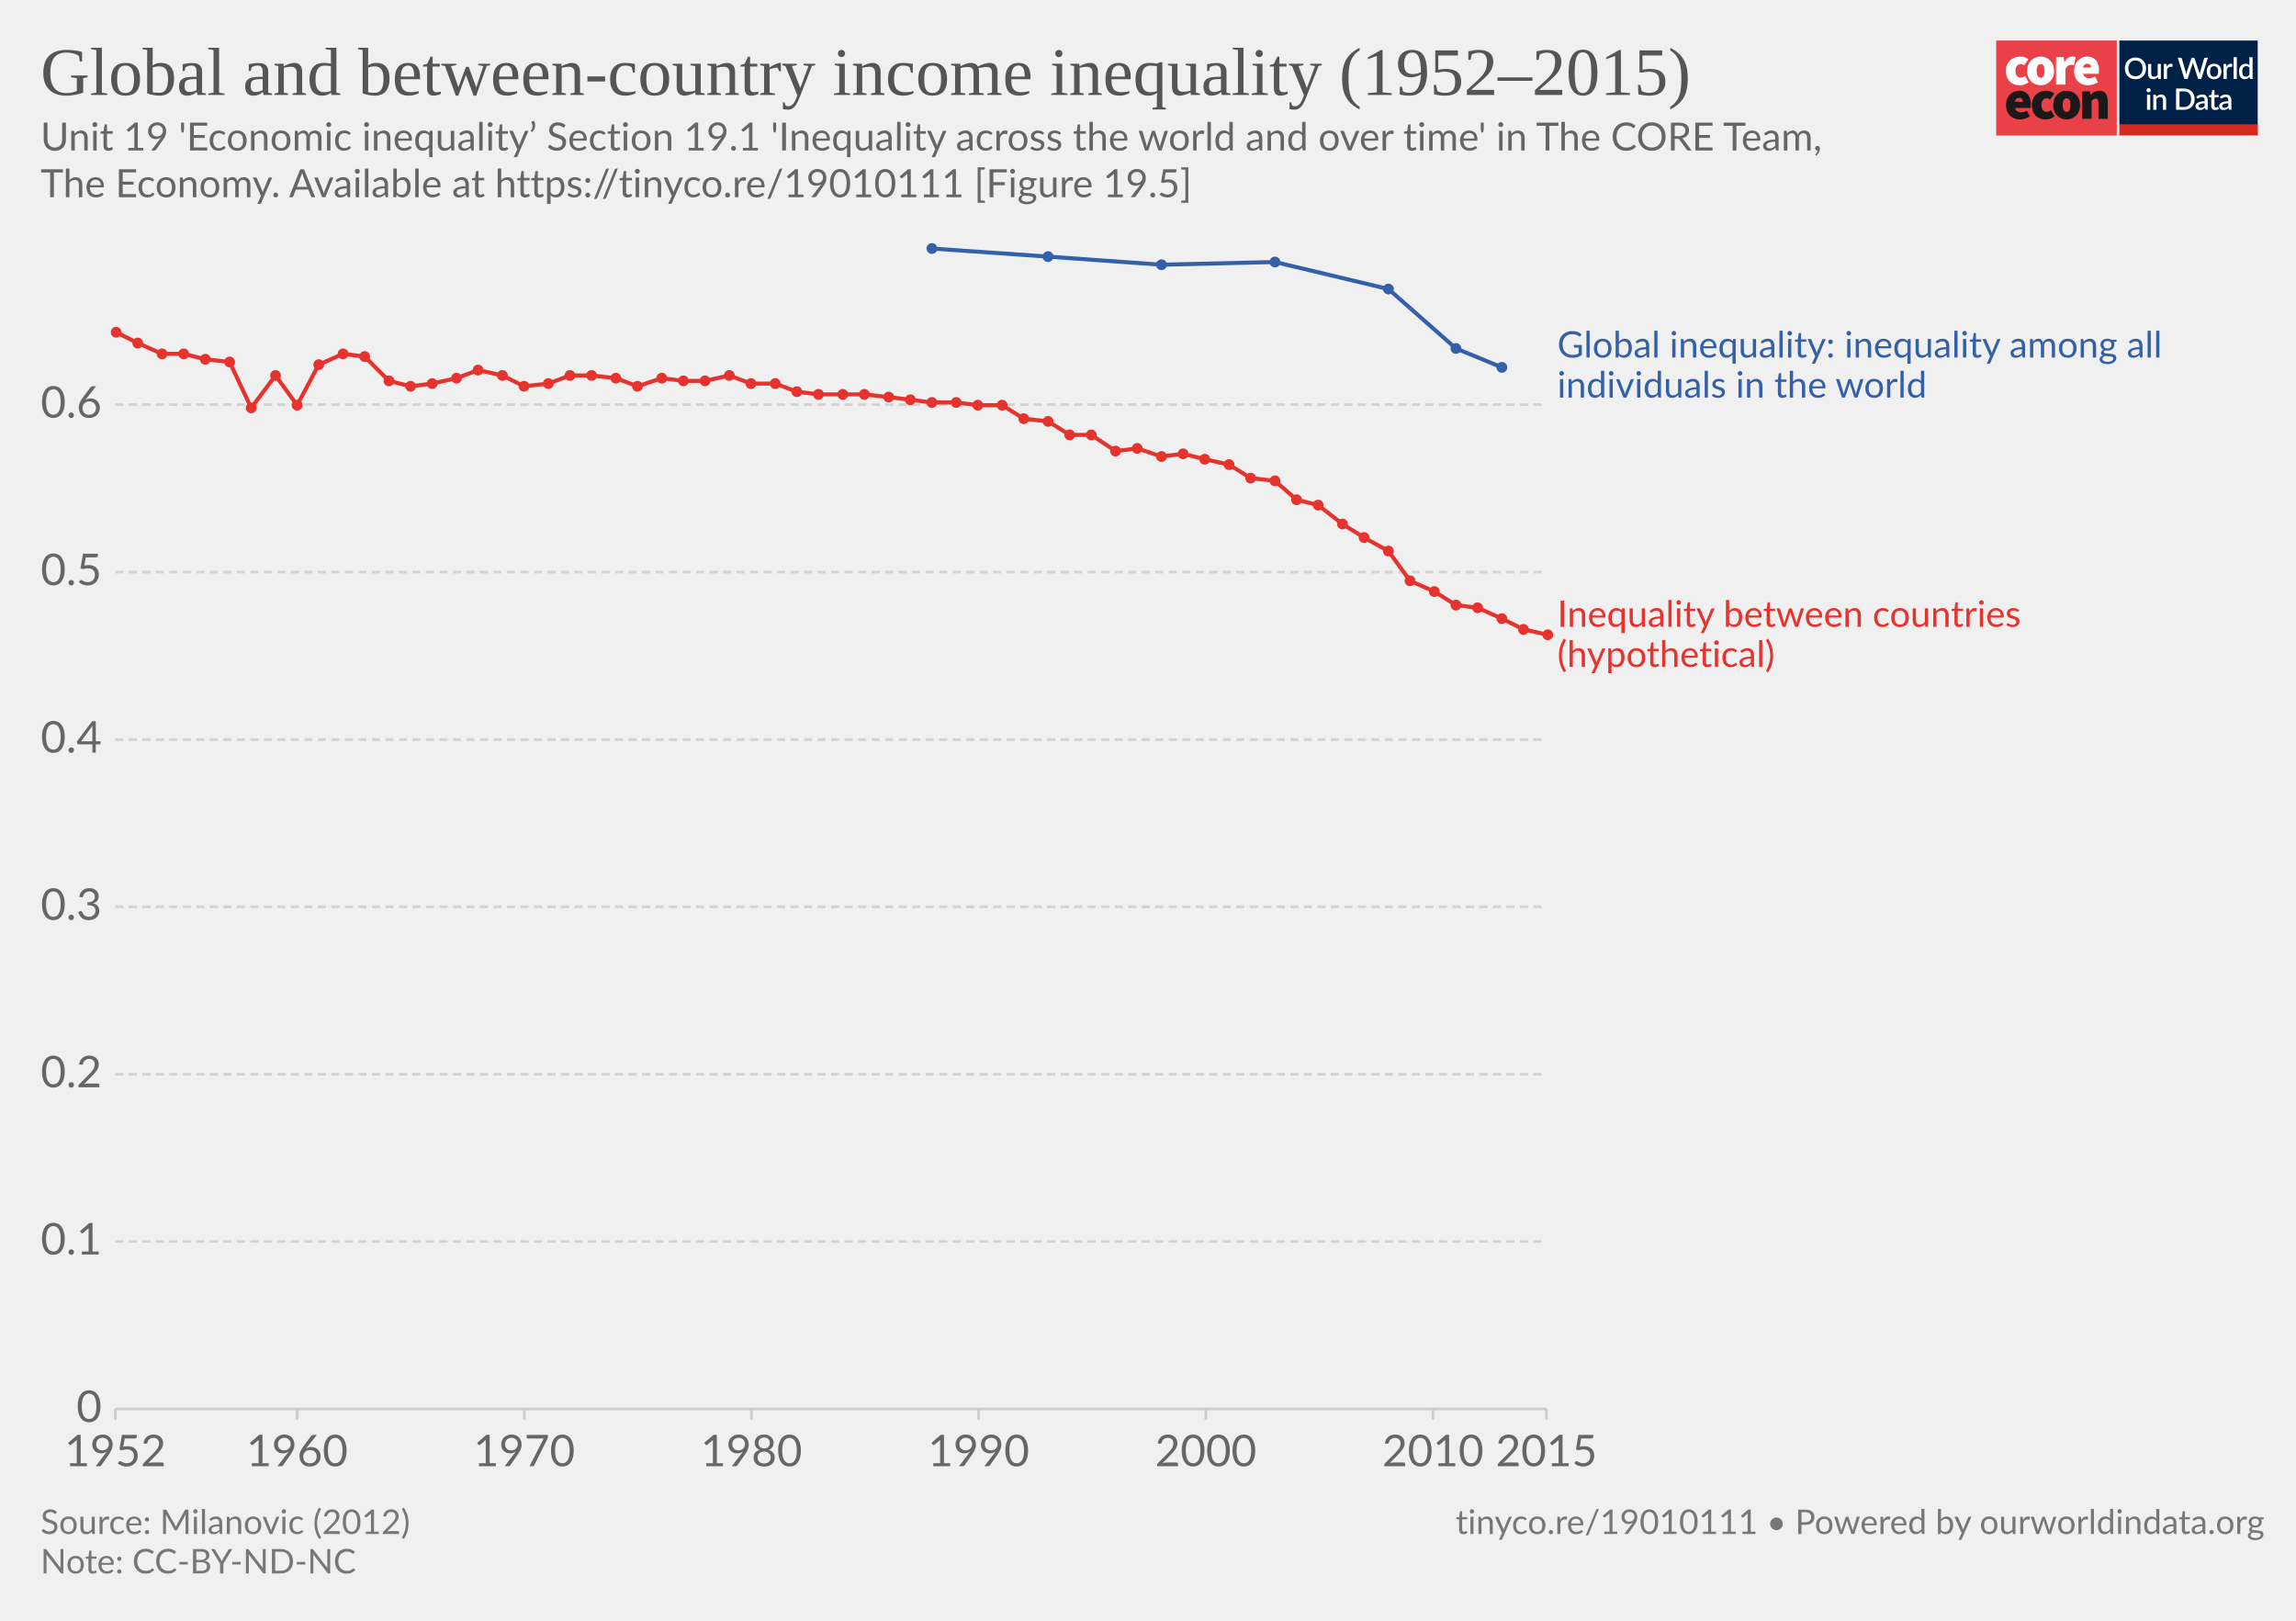
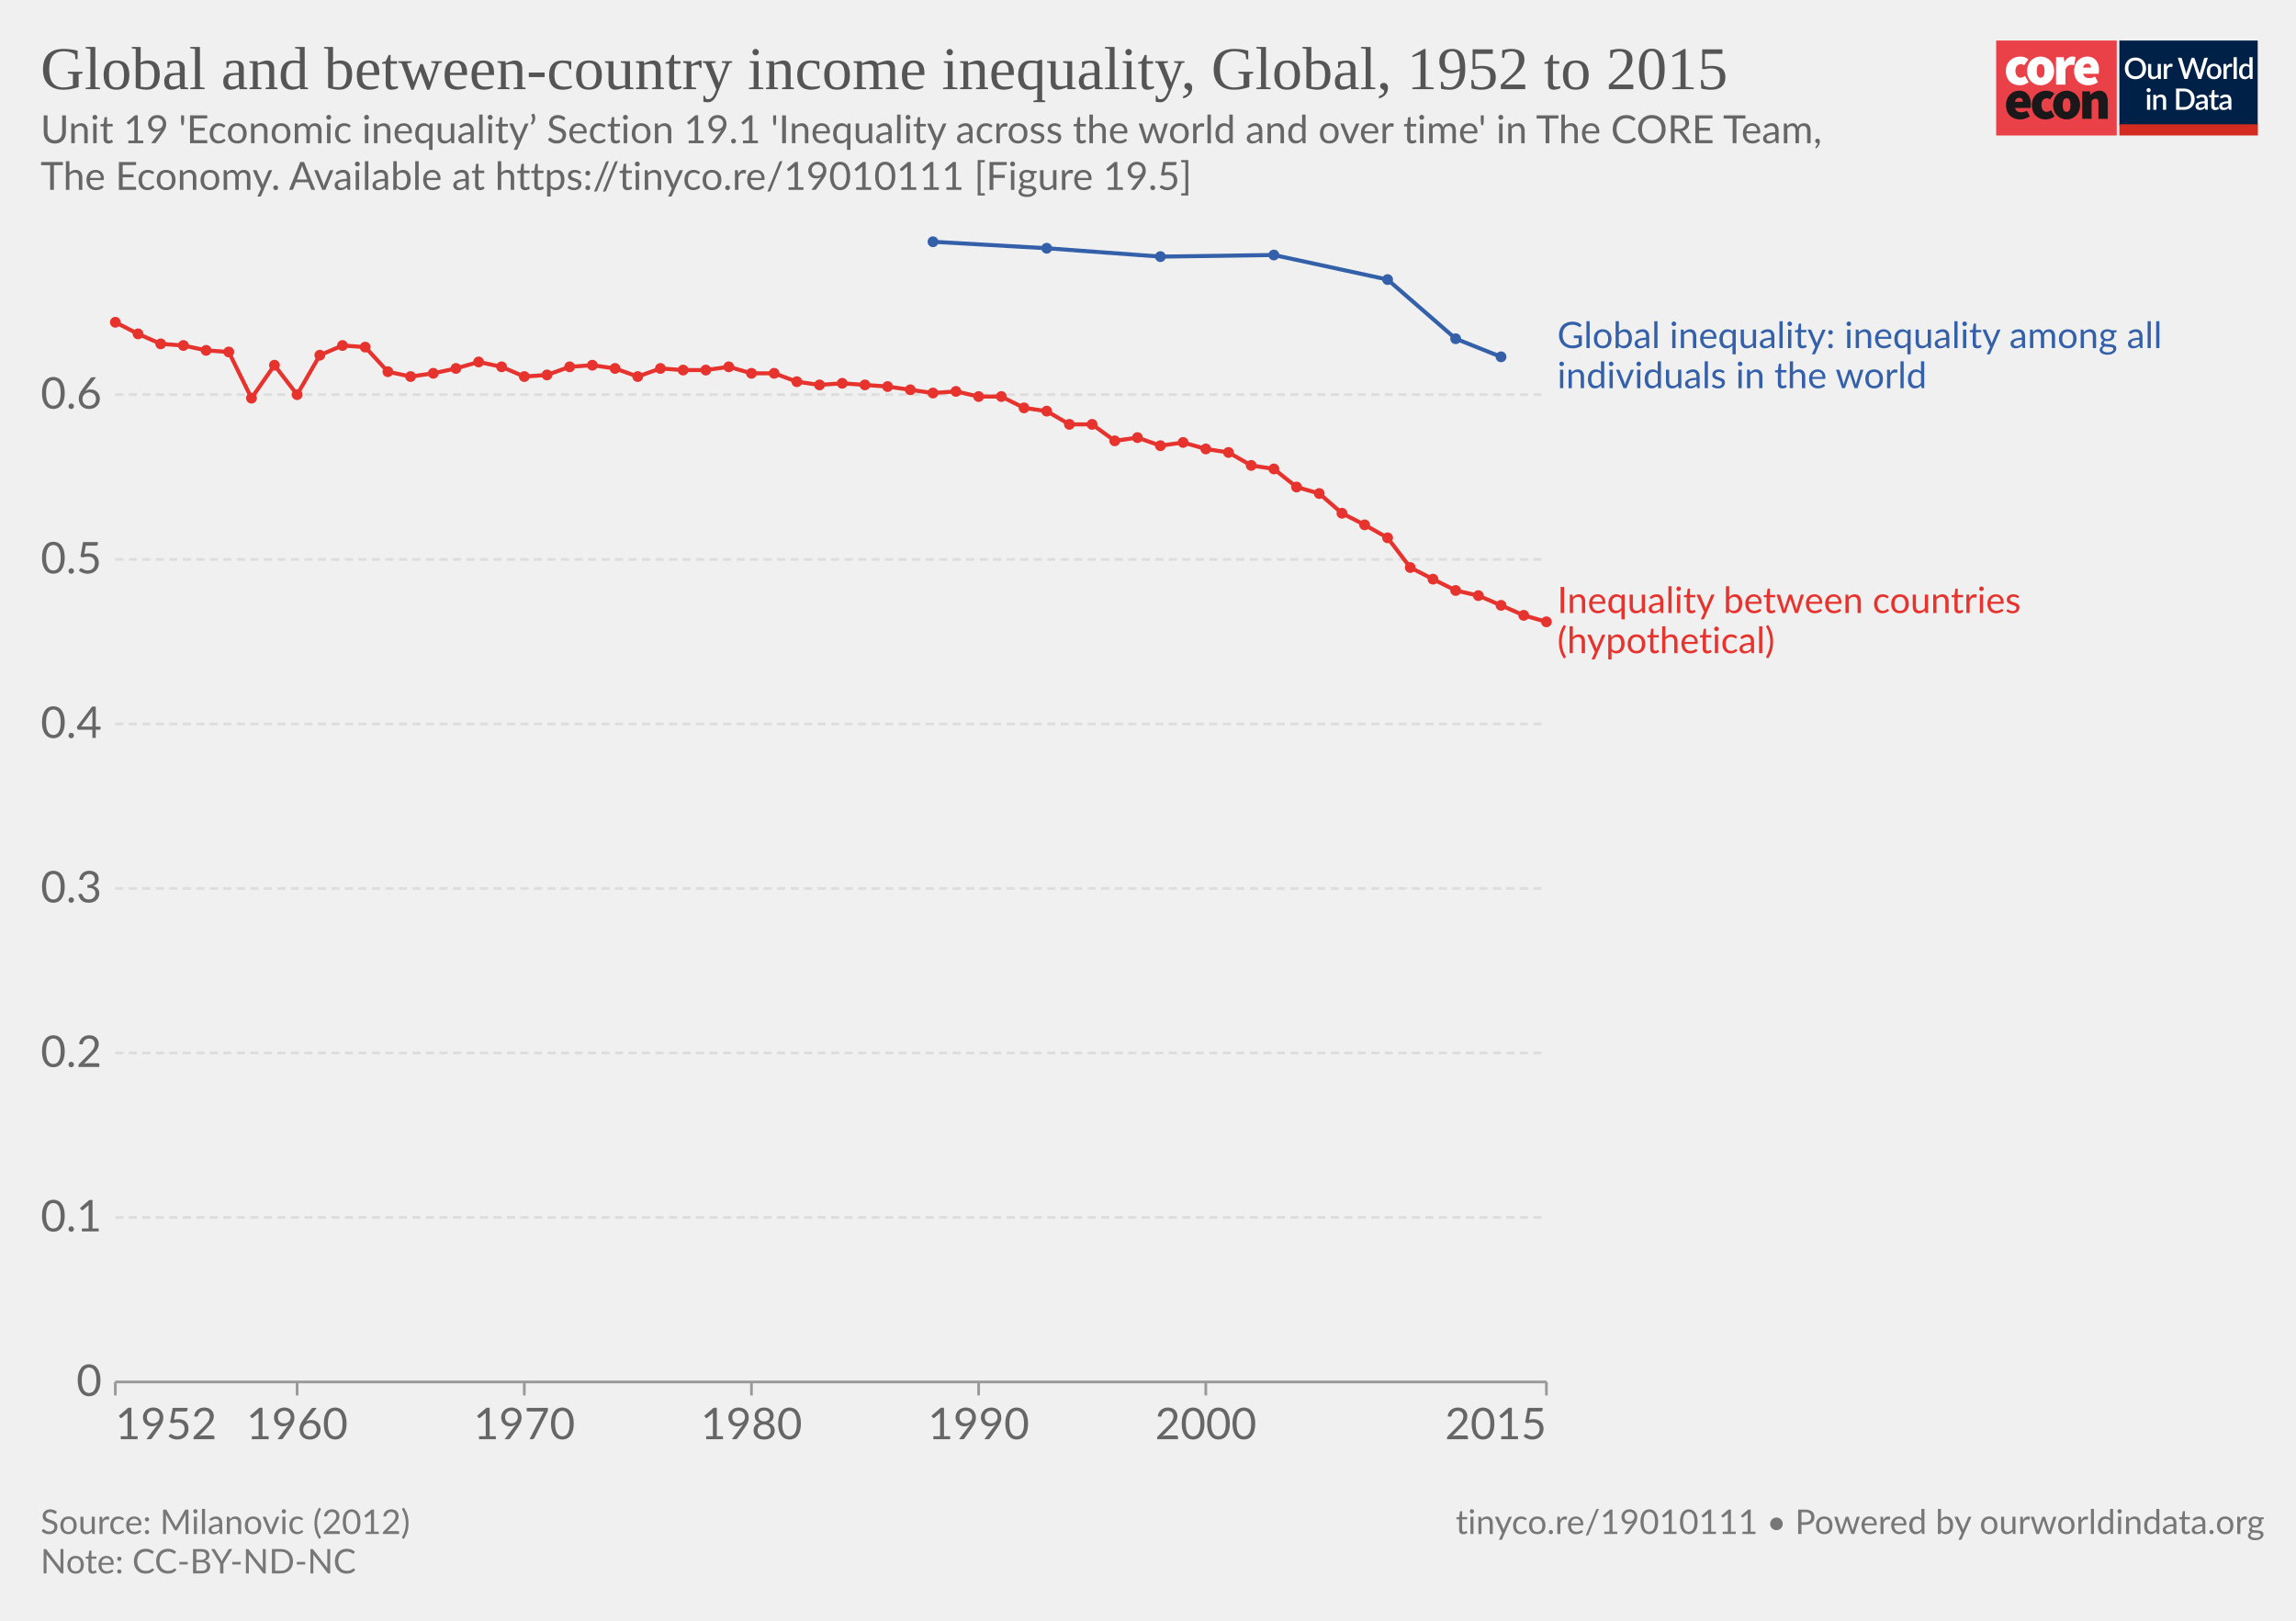
<svg xmlns="http://www.w3.org/2000/svg" version="1.1" style="background-color:#fff;-webkit-font-smoothing:antialiased" width="850" height="600" viewBox="0 0 850 600" font-family="Lato,'Helvetica Neue',Helvetica,Arial,sans-serif" font-size="18" text-rendering="optimizeLegibility">
  <g class="HeaderView">
    <g transform="matrix(.95 0 0 .95 739 15)">
-       <svg width="102" height="37" viewBox="0 0 102 37" fill="none">
+       <svg className="coreLogo" width="102" height="37" viewBox="0 0 102 37" fill="none">
        <path d="M47 0H0v37h47V0z" fill="#EA4148" />
        <path d="M3.78 11.85c0-3.55 2.67-5.6 5.68-5.6a4.63 4.63 0 013.09 1.1l-1.7 2.36c-.31-.32-.74-.5-1.18-.52-1.36 0-2.16 1.03-2.16 2.66 0 1.62.89 2.65 2.03 2.65a2.93 2.93 0 001.7-.69l1.4 2.4a5.29 5.29 0 01-3.52 1.24c-3 0-5.34-2.05-5.34-5.6z" fill="#fff" />
        <path d="M18.85 11.85c0-1.63-.42-2.66-1.52-2.66s-1.52 1.03-1.52 2.66c0 1.62.42 2.65 1.52 2.65s1.52-1.03 1.52-2.65zm-6.77 0c0-3.55 2.54-5.6 5.25-5.6 2.7 0 5.25 2.05 5.25 5.6s-2.54 5.6-5.25 5.6-5.25-2.05-5.25-5.6M23.34 6.5h2.97l.25 1.84h.09c.78-1.46 1.97-2.1 3-2.1.45-.02.9.05 1.32.22l-.6 3.16c-.38-.1-.78-.16-1.18-.17-.76 0-1.7.47-2.2 1.8v5.94h-3.65V6.5zm13.64 4.06c0-.81-.34-1.54-1.44-1.54-.8 0-1.49.47-1.7 1.54h3.14zm-6.6 1.29c0-3.47 2.49-5.6 5.07-5.6 3.13 0 4.62 2.3 4.62 5.17 0 .52-.05 1.03-.15 1.54h-6.04c.34 1.28 1.27 1.71 2.46 1.71a4.3 4.3 0 002.16-.64l1.18 2.18a7.08 7.08 0 01-3.85 1.24c-3.09 0-5.46-2.05-5.46-5.6" fill="#fff" />
        <path d="M10.43 23.87c0-.81-.34-1.54-1.44-1.54-.8 0-1.48.47-1.69 1.54h3.13zm-6.6 1.28c0-3.46 2.5-5.6 5.08-5.6 3.13 0 4.61 2.3 4.61 5.18 0 .51-.05 1.03-.15 1.54H7.34c.34 1.28 1.27 1.7 2.46 1.7.76-.01 1.5-.23 2.16-.63l1.18 2.18a7.08 7.08 0 01-3.85 1.24c-3.1 0-5.46-2.06-5.46-5.6m10.07-.01c0-3.55 2.67-5.6 5.68-5.6a4.63 4.63 0 013.09 1.11l-1.7 2.35c-.32-.31-.74-.5-1.18-.51-1.36 0-2.16 1.03-2.16 2.65 0 1.63.89 2.66 2.03 2.66a2.93 2.93 0 001.7-.69l1.39 2.4a5.29 5.29 0 01-3.51 1.24c-3 0-5.34-2.06-5.34-5.6" fill="#1A1818" />
        <path d="M28.97 25.15c0-1.62-.42-2.65-1.52-2.65s-1.52 1.03-1.52 2.65c0 1.63.42 2.66 1.52 2.66s1.52-1.03 1.52-2.66zm-6.77 0c0-3.55 2.54-5.6 5.25-5.6 2.7 0 5.25 2.05 5.25 5.6s-2.54 5.6-5.25 5.6-5.25-2.04-5.25-5.6m11.34-5.35h2.97l.25 1.29h.09a4.76 4.76 0 013.34-1.54c2.33 0 3.3 1.71 3.3 4.36v6.6h-3.64v-6.13c0-1.37-.34-1.7-1.06-1.7-.67 0-1.05.3-1.6.8v7.02h-3.65V19.8z" fill="#1A1818" />
        <path fill="#fff" d="M48 0h54v37H48z" />
        <path d="M48 0h53.93v33H48V0z" fill="#002147" />
        <path d="M58.42 10.86c0 .61-.1 1.18-.3 1.7a3.83 3.83 0 01-2.15 2.21c-.5.21-1.07.32-1.7.32-.6 0-1.17-.1-1.68-.32a3.9 3.9 0 01-2.15-2.21c-.2-.52-.3-1.09-.3-1.7 0-.61.1-1.18.3-1.7a3.93 3.93 0 012.15-2.22 4.38 4.38 0 011.69-.31c.62 0 1.18.1 1.69.31a3.79 3.79 0 012.15 2.22c.2.52.3 1.09.3 1.7zm-1.38 0c0-.48-.06-.9-.2-1.28A2.38 2.38 0 0055.43 8a2.97 2.97 0 00-1.14-.21c-.42 0-.8.07-1.15.21-.34.14-.63.35-.87.61a2.8 2.8 0 00-.56.97c-.13.38-.2.8-.2 1.28s.07.9.2 1.29a2.46 2.46 0 001.43 1.57c.35.14.73.2 1.15.2.42 0 .8-.06 1.15-.2a2.4 2.4 0 001.42-1.57c.13-.38.2-.81.2-1.29zm7.14-1.72V15h-.74c-.17 0-.27-.08-.32-.24l-.1-.54a3.42 3.42 0 01-.81.63 2.3 2.3 0 01-1.06.24c-.32 0-.6-.05-.85-.16a1.72 1.72 0 01-1-1.15 3.1 3.1 0 01-.12-.91V9.14h1.24v3.73c0 .4.09.7.27.92.18.22.46.32.83.32.27 0 .53-.06.76-.18.24-.13.46-.3.67-.52V9.13h1.23zm2.33 1.08c.18-.37.4-.66.66-.87.27-.22.58-.32.94-.32a1.34 1.34 0 01.66.17l-.09.93a.26.26 0 01-.07.14.2.2 0 01-.13.03c-.06 0-.14 0-.25-.03a1.62 1.62 0 00-.8.04c-.13.05-.25.13-.35.22-.1.1-.2.21-.28.35-.08.14-.15.3-.22.47V15h-1.24V9.13h.72c.13 0 .22.03.27.08.05.05.08.13.1.25l.08.76zm16-3.5L79.94 15h-1.21l-1.95-5.95a4.7 4.7 0 01-.12-.46 3.32 3.32 0 01-.13.46L74.57 15h-1.22l-2.57-8.28h1.13c.11 0 .2.03.28.09.08.05.14.12.16.22l1.56 5.3a6.11 6.11 0 01.16.8 10 10 0 01.2-.8l1.78-5.3a.48.48 0 01.16-.21.4.4 0 01.28-.1h.4c.11 0 .21.03.28.1.08.05.13.12.17.21l1.77 5.3.1.37.1.4a59.35 59.35 0 00.16-.76L81 7.03a.4.4 0 01.16-.22.49.49 0 01.3-.09h1.04zm2.41 2.32c.44 0 .83.07 1.18.22a2.49 2.49 0 011.47 1.55c.13.37.2.79.2 1.25 0 .47-.07.88-.2 1.26-.14.37-.33.69-.58.95a2.87 2.87 0 01-2.07.82c-.43 0-.83-.07-1.18-.22a2.55 2.55 0 01-1.47-1.55c-.14-.38-.2-.8-.2-1.26 0-.46.06-.88.2-1.25a2.55 2.55 0 011.47-1.55c.35-.15.75-.22 1.18-.22zm0 5.08c.53 0 .92-.18 1.18-.53.26-.36.4-.86.4-1.52s-.14-1.17-.4-1.53c-.26-.36-.65-.54-1.18-.54-.53 0-.93.18-1.2.54-.25.36-.38.87-.38 1.53s.13 1.16.39 1.52c.26.35.66.53 1.2.53zm4.86-3.9c.18-.37.4-.66.67-.87.26-.22.57-.32.93-.32a1.34 1.34 0 01.66.17l-.09.93a.26.26 0 01-.07.14.2.2 0 01-.13.03c-.06 0-.14 0-.25-.03a1.62 1.62 0 00-.8.04 1.29 1.29 0 00-.63.57c-.08.14-.15.3-.22.47V15H88.6V9.13h.72c.13 0 .22.03.27.08.05.05.08.13.1.25l.08.76zm4-3.73V15h-1.25V6.49h1.24zm4.91 4.09a1.45 1.45 0 00-1.24-.6c-.48 0-.86.18-1.13.54-.27.35-.4.87-.4 1.56 0 .37.02.67.08.93.07.25.15.46.27.62.11.16.25.28.42.35.16.08.35.11.56.11.31 0 .58-.07.8-.2.24-.14.45-.33.64-.58v-2.73zm1.24-4.09V15h-.75c-.16 0-.27-.08-.31-.24l-.11-.63c-.25.28-.53.52-.84.7-.31.17-.67.26-1.09.26a1.96 1.96 0 01-1.59-.78 2.73 2.73 0 01-.44-.94 4.86 4.86 0 01.01-2.5c.12-.37.3-.7.51-.96a2.3 2.3 0 011.85-.88c.34 0 .63.05.88.16.24.11.45.26.64.46V6.49h1.24zm-39.9 14.65V27h-1.24v-5.86h1.24zm.2-1.78c0 .12-.02.22-.06.32a.83.83 0 01-1.34.26.8.8 0 01-.24-.58c0-.11.02-.22.06-.32a.89.89 0 01.43-.43.76.76 0 01.64 0 .81.81 0 01.45.43c.04.1.06.2.06.32zm2.16 2.55a3.67 3.67 0 01.83-.63 2.32 2.32 0 011.9-.08c.24.11.45.26.61.46.17.2.3.43.38.7.09.28.13.58.13.9V27H65v-3.73c0-.4-.1-.7-.28-.92-.18-.22-.45-.33-.83-.33-.27 0-.53.06-.77.19-.23.13-.45.3-.66.52V27h-1.23v-5.86h.74c.17 0 .28.07.33.23l.08.54zm14.96.95c0 .61-.1 1.17-.3 1.68a3.78 3.78 0 01-2.15 2.16c-.5.2-1.07.3-1.69.3H70.1v-8.28h3.12c.62 0 1.19.1 1.7.3a3.71 3.71 0 012.14 2.16c.2.5.3 1.07.3 1.68zm-1.37 0c0-.48-.07-.9-.2-1.28a2.6 2.6 0 00-.55-.96 2.35 2.35 0 00-.87-.6 2.97 2.97 0 00-1.15-.21h-1.77v6.1h1.77c.43 0 .81-.07 1.15-.2a2.42 2.42 0 001.42-1.56c.13-.38.2-.81.2-1.29zm5.27 1.58a7.5 7.5 0 00-1.12.1c-.3.06-.55.13-.73.22a.97.97 0 00-.41.3.68.68 0 00-.12.4c0 .13.02.25.06.35.05.1.1.18.18.24.08.06.18.1.28.14a1.78 1.78 0 001.18-.14c.23-.12.46-.3.68-.53v-1.08zm-3.28-2.49a3.36 3.36 0 012.37-.92c.34 0 .63.05.9.16a1.83 1.83 0 011.06 1.18c.1.27.15.57.15.9V27h-.55a.56.56 0 01-.27-.05.42.42 0 01-.16-.23l-.12-.47-.44.36c-.15.1-.3.2-.46.26a2.77 2.77 0 01-1.75.12c-.2-.06-.38-.16-.53-.29a1.46 1.46 0 01-.48-1.18c0-.23.06-.45.18-.66.12-.22.32-.41.6-.58a4 4 0 011.1-.43 8.03 8.03 0 011.68-.19v-.39c0-.42-.1-.73-.27-.94-.18-.2-.45-.3-.8-.3-.23-.01-.43.02-.6.08a6.05 6.05 0 00-.74.39.54.54 0 01-.28.08.38.38 0 01-.22-.06.6.6 0 01-.15-.17l-.22-.4zm7.38 5.14c-.48 0-.86-.13-1.12-.4-.26-.28-.4-.67-.4-1.17v-3.41h-.64a.27.27 0 01-.18-.07c-.05-.04-.07-.11-.07-.2v-.5l.95-.14.27-1.7a.31.31 0 01.1-.15c.04-.04.1-.06.18-.06h.63v1.93h1.63v.89h-1.63v3.33c0 .2.05.37.16.48.1.11.24.17.41.17a.79.79 0 00.43-.12 4 4 0 00.12-.08.2.2 0 01.11-.04c.07 0 .13.04.17.11l.37.6c-.2.18-.42.3-.68.4a2.5 2.5 0 01-.8.13zm5.11-2.65a7.5 7.5 0 00-1.11.1 3 3 0 00-.74.22.97.97 0 00-.4.3.68.68 0 00-.13.4c0 .13.02.25.06.35.05.1.11.18.19.24s.17.1.28.14a1.78 1.78 0 001.18-.14c.23-.12.45-.3.67-.53v-1.08zm-3.28-2.49a3.36 3.36 0 012.37-.92c.34 0 .64.05.9.16.27.11.49.26.66.46.18.2.32.44.41.72.1.27.14.57.14.9V27h-.55a.56.56 0 01-.27-.05c-.06-.04-.11-.11-.15-.23l-.12-.47-.45.36c-.14.1-.3.2-.45.26a2.77 2.77 0 01-1.75.12c-.2-.06-.38-.16-.53-.29a1.46 1.46 0 01-.49-1.18c0-.23.06-.45.18-.66.12-.22.32-.41.6-.58.28-.17.65-.31 1.1-.43a8.03 8.03 0 011.68-.19v-.39c0-.42-.09-.73-.27-.94-.18-.2-.44-.3-.8-.3a1.5 1.5 0 00-.59.08 6.09 6.09 0 00-.74.39.54.54 0 01-.29.08.38.38 0 01-.22-.06.6.6 0 01-.14-.17l-.23-.4z" fill="#fff" />
        <path fill="#D42B21" d="M48 32.65h54V37H48z" />
      </svg>
    </g>
-     <a href="https://ourworldindata.org/grapher/global-and-between-country-income-inequality?tab=chart&amp;stackMode=absolute&amp;region=World" target="_blank" rel="noopener" font-family="&quot;Playfair Display&quot;,Georgia,&quot;Times New Roman&quot;,serif">
-       <text font-size="25.2" x="15" y="35.2" fill="#555">
-         <tspan x="15" y="35.16">Global and between-country income inequality (1952–2015)</tspan>
+     <a href="https://ourworldindata.org/grapher/global-and-between-country-income-inequality" target="_blank" rel="noopener" font-family="&quot;Playfair Display&quot;,Georgia,&quot;Times New Roman&quot;,serif">
+       <text font-size="22.5" x="15" y="33" fill="#555">
+         <tspan x="15" y="33">Global and between-country income inequality, Global, 1952 to 2015</tspan>
      </text>
    </a>
-     <text font-size="14.4" x="15" y="55.7" fill="#666">
-       <tspan x="15" y="55.72">Unit 19 'Economic inequality’ Section 19.1 'Inequality across the world and over time' in The CORE Team,</tspan>
-       <tspan x="15" y="73">The Economy. Available at https://tinyco.re/19010111 [Figure 19.5]</tspan>
+     <text font-size="14.4" x="15" y="53" fill="#666">
+       <tspan x="15" y="53.02">Unit 19 'Economic inequality’ Section 19.1 'Inequality across the world and over time' in The CORE Team,</tspan>
+       <tspan x="15" y="70.3">The Economy. Available at https://tinyco.re/19010111 [Figure 19.5]</tspan>
    </text>
  </g>
  <g class="LineChart">
    <defs>
      <clipPath id="a">
-         <path d="M32.68 0h830v901.2h-830z" />
+         <path d="M32.68 79.5h840v463.3h-840z" />
      </clipPath>
    </defs>
    <g class="DualAxisView">
      <g class="HorizontalAxis">
-         <path stroke="#ccc" d="M42.7 521.6v4M110 521.6v4M194.1 521.6v4M278.2 521.6v4M362.3 521.6v4M446.4 521.6v4M530.5 521.6v4M572.5 521.6v4" />
-         <text x="42.7" y="542.8" fill="#666" text-anchor="middle" font-size="16.2">1952</text>
-         <text x="110" y="542.8" fill="#666" text-anchor="middle" font-size="16.2">1960</text>
-         <text x="194.1" y="542.8" fill="#666" text-anchor="middle" font-size="16.2">1970</text>
-         <text x="278.2" y="542.8" fill="#666" text-anchor="middle" font-size="16.2">1980</text>
-         <text x="362.3" y="542.8" fill="#666" text-anchor="middle" font-size="16.2">1990</text>
-         <text x="446.4" y="542.8" fill="#666" text-anchor="middle" font-size="16.2">2000</text>
-         <text x="530.5" y="542.8" fill="#666" text-anchor="middle" font-size="16.2">2010</text>
-         <text x="572.5" y="542.8" fill="#666" text-anchor="middle" font-size="16.2">2015</text>
+         <path stroke="#999" d="M42.7 511.6v5M572.5 511.6v5M110 511.6v5M194.1 511.6v5M278.2 511.6v5M362.3 511.6v5M446.4 511.6v5" />
+         <text x="42.68" y="532.8" fill="#666" text-anchor="start" font-size="16.2">1952</text>
+         <text x="572.52" y="532.8" fill="#666" text-anchor="end" font-size="16.2">2015</text>
+         <text x="110" y="532.8" fill="#666" text-anchor="middle" font-size="16.2">1960</text>
+         <text x="194.1" y="532.8" fill="#666" text-anchor="middle" font-size="16.2">1970</text>
+         <text x="278.2" y="532.8" fill="#666" text-anchor="middle" font-size="16.2">1980</text>
+         <text x="362.3" y="532.8" fill="#666" text-anchor="middle" font-size="16.2">1990</text>
+         <text x="446.4" y="532.8" fill="#666" text-anchor="middle" font-size="16.2">2000</text>
      </g>
-       <g class="VerticalAxis" fill="#666" dominant-baseline="middle" text-anchor="end" font-size="16.2">
-         <text x="37.68" y="521.6">0</text>
-         <text x="37.68" y="459.6">0.1</text>
-         <text x="37.68" y="397.7">0.2</text>
-         <text x="37.68" y="335.7">0.3</text>
-         <text x="37.68" y="273.8">0.4</text>
-         <text x="37.68" y="211.8">0.5</text>
-         <text x="37.68" y="149.8">0.6</text>
+       <g class="VerticalAxis" text-anchor="end" fill="#666" font-size="16.2">
+         <text x="37.68" y="511.6" dy=".32em">0</text>
+         <text x="37.68" y="450.7" dy=".32em">0.1</text>
+         <text x="37.68" y="389.8" dy=".32em">0.2</text>
+         <text x="37.68" y="328.9" dy=".32em">0.3</text>
+         <text x="37.68" y="268" dy=".32em">0.4</text>
+         <text x="37.68" y="207.1" dy=".32em">0.5</text>
+         <text x="37.68" y="146.1" dy=".32em">0.6</text>
      </g>
      <g class="AxisGridLines horizontalLines">
-         <path stroke="#ccc" d="M42.68 521.6h529.84" />
-         <path stroke="#d3d3d3" stroke-dasharray="3,2" d="M42.68 459.6h529.84M42.68 397.7h529.84M42.68 335.7h529.84M42.68 273.8h529.84M42.68 211.8h529.84M42.68 149.8h529.84" />
+         <path stroke="#999" d="M42.68 511.6h529.84" />
+         <path stroke="#ddd" stroke-dasharray="3,2" d="M42.68 450.7h529.84M42.68 389.8h529.84M42.68 328.9h529.84M42.68 268h529.84M42.68 207.1h529.84M42.68 146.1h529.84" />
      </g>
    </g>
    <g clip-path="url(#a)">
      <g class="LineLabels" cursor="default">
        <g class="legendMark">
-           <text font-size="13.5" x="576.5" y="132.4" fill="#3360a9">
-             <tspan x="576.52" y="132.35">Global inequality: inequality among all</tspan>
-             <tspan x="576.52" y="147.2">individuals in the world</tspan>
+           <text font-size="13.5" x="576.5" y="128.9" fill="#3360a9">
+             <tspan x="576.52" y="128.85">Global inequality: inequality among all</tspan>
+             <tspan x="576.52" y="143.7">individuals in the world</tspan>
          </text>
        </g>
        <g class="legendMark">
-           <text font-size="13.5" x="576.5" y="232.1" fill="#e6332e">
-             <tspan x="576.52" y="232.05">Inequality between countries</tspan>
-             <tspan x="576.52" y="246.9">(hypothetical)</tspan>
+           <text font-size="13.5" x="576.5" y="226.9" fill="#e6332e">
+             <tspan x="576.52" y="226.95">Inequality between countries</tspan>
+             <tspan x="576.52" y="241.8">(hypothetical)</tspan>
          </text>
        </g>
      </g>
      <g class="Lines">
-         <g class="key-Global_0">
-           <path stroke="#e6332e" stroke-linecap="round" d="M43 123l8 4 9 4h8l8 2 9 1 8 17 9-12 8 11 8-15 9-4 8 1 9 9 8 2 8-1 9-2 8-3 9 2 8 4 9-1 8-3h8l9 1 8 3 9-3 8 1h8l9-2 8 3h9l8 3 8 1h17l9 1 8 1 8 1h9l8 1h9l8 5 9 1 8 5h8l9 6 8-1 9 3 8-1 8 2 9 2 8 5 9 1 8 7 8 2 9 7 8 5 9 5 8 11 9 4 8 5 8 1 9 4 8 4 9 2" fill="none" stroke-width="1.5" />
-           <g fill="#e6332e">
-             <circle cx="43" cy="123" r="2" />
-             <circle cx="51" cy="127" r="2" />
-             <circle cx="60" cy="131" r="2" />
-             <circle cx="68" cy="131" r="2" />
-             <circle cx="76" cy="133" r="2" />
-             <circle cx="85" cy="134" r="2" />
-             <circle cx="93" cy="151" r="2" />
-             <circle cx="102" cy="139" r="2" />
-             <circle cx="110" cy="150" r="2" />
-             <circle cx="118" cy="135" r="2" />
-             <circle cx="127" cy="131" r="2" />
-             <circle cx="135" cy="132" r="2" />
-             <circle cx="144" cy="141" r="2" />
-             <circle cx="152" cy="143" r="2" />
-             <circle cx="160" cy="142" r="2" />
-             <circle cx="169" cy="140" r="2" />
-             <circle cx="177" cy="137" r="2" />
-             <circle cx="186" cy="139" r="2" />
-             <circle cx="194" cy="143" r="2" />
-             <circle cx="203" cy="142" r="2" />
-             <circle cx="211" cy="139" r="2" />
-             <circle cx="219" cy="139" r="2" />
-             <circle cx="228" cy="140" r="2" />
-             <circle cx="236" cy="143" r="2" />
-             <circle cx="245" cy="140" r="2" />
-             <circle cx="253" cy="141" r="2" />
-             <circle cx="261" cy="141" r="2" />
-             <circle cx="270" cy="139" r="2" />
-             <circle cx="278" cy="142" r="2" />
-             <circle cx="287" cy="142" r="2" />
-             <circle cx="295" cy="145" r="2" />
-             <circle cx="303" cy="146" r="2" />
-             <circle cx="312" cy="146" r="2" />
-             <circle cx="320" cy="146" r="2" />
-             <circle cx="329" cy="147" r="2" />
-             <circle cx="337" cy="148" r="2" />
-             <circle cx="345" cy="149" r="2" />
-             <circle cx="354" cy="149" r="2" />
-             <circle cx="362" cy="150" r="2" />
-             <circle cx="371" cy="150" r="2" />
-             <circle cx="379" cy="155" r="2" />
-             <circle cx="388" cy="156" r="2" />
-             <circle cx="396" cy="161" r="2" />
-             <circle cx="404" cy="161" r="2" />
-             <circle cx="413" cy="167" r="2" />
-             <circle cx="421" cy="166" r="2" />
-             <circle cx="430" cy="169" r="2" />
-             <circle cx="438" cy="168" r="2" />
-             <circle cx="446" cy="170" r="2" />
-             <circle cx="455" cy="172" r="2" />
-             <circle cx="463" cy="177" r="2" />
-             <circle cx="472" cy="178" r="2" />
-             <circle cx="480" cy="185" r="2" />
-             <circle cx="488" cy="187" r="2" />
-             <circle cx="497" cy="194" r="2" />
-             <circle cx="505" cy="199" r="2" />
-             <circle cx="514" cy="204" r="2" />
-             <circle cx="522" cy="215" r="2" />
-             <circle cx="531" cy="219" r="2" />
-             <circle cx="539" cy="224" r="2" />
-             <circle cx="547" cy="225" r="2" />
-             <circle cx="556" cy="229" r="2" />
-             <circle cx="564" cy="233" r="2" />
-             <circle cx="573" cy="235" r="2" />
+         <g>
+           <path stroke-linecap="round" stroke-linejoin="round" stroke="#ddd" d="M345.4 89.5l42.1 2.4 42.1 3.1 42-.6 42.1 9.1 25.2 21.9 16.8 6.7" fill="none" stroke-width="1" />
+         </g>
+         <g>
+           <path stroke-linecap="round" stroke-linejoin="round" stroke="#ddd" d="M42.7 119.3l8.4 4.3 8.4 3.7 8.4.6 8.4 1.8 8.4.6 8.4 17.1 8.5-12.2 8.4 10.9 8.4-14.6 8.4-3.6 8.4.6 8.4 9.1 8.4 1.8 8.4-1.2 8.4-1.8 8.4-2.4 8.5 1.8 8.4 3.6 8.4-.6 8.4-3 8.4-.6 8.4 1.2 8.4 3 8.4-3 8.4.6h8.4l8.5-1.2 8.4 2.4h8.4l8.4 3.1 8.4 1.2 8.4-.6 8.4.6 8.4.6 8.4 1.2 8.4 1.2 8.5-.6 8.4 1.9h8.4l8.4 4.2 8.4 1.2 8.4 4.9h8.4l8.4 6.1 8.4-1.2 8.5 3 8.4-1.2 8.4 2.4 8.4 1.3 8.4 4.8 8.4 1.3 8.4 6.7 8.4 2.4 8.4 7.3 8.4 4.3 8.5 4.8 8.4 11 8.4 4.3 8.4 4.2 8.4 1.9 8.4 3.6 8.4 3.7 8.4 2.4" fill="none" stroke-width="1" />
+         </g>
+         <g>
+           <path stroke="#3360a9" stroke-linecap="round" stroke-linejoin="round" d="M345.4 89.5l42.1 2.4 42.1 3.1 42-.6 42.1 9.1 25.2 21.9 16.8 6.7" fill="none" stroke-width="1.5" />
+           <g fill="#3360a9">
+             <circle cx="345.4" cy="89.5" r="2" />
+             <circle cx="387.5" cy="91.9" r="2" />
+             <circle cx="429.6" cy="95" r="2" />
+             <circle cx="471.6" cy="94.4" r="2" />
+             <circle cx="513.7" cy="103.5" r="2" />
+             <circle cx="538.9" cy="125.4" r="2" />
+             <circle cx="555.7" cy="132.1" r="2" />
          </g>
        </g>
-         <g class="key-Global_1">
-           <path stroke="#3360a9" stroke-linecap="round" d="M345 92l43 3 42 3 42-1 42 10 25 22 17 7" fill="none" stroke-width="1.5" />
-           <g fill="#3360a9">
-             <circle cx="345" cy="92" r="2" />
-             <circle cx="388" cy="95" r="2" />
-             <circle cx="430" cy="98" r="2" />
-             <circle cx="472" cy="97" r="2" />
-             <circle cx="514" cy="107" r="2" />
-             <circle cx="539" cy="129" r="2" />
-             <circle cx="556" cy="136" r="2" />
+         <g>
+           <path stroke="#e6332e" stroke-linecap="round" stroke-linejoin="round" d="M42.7 119.3l8.4 4.3 8.4 3.7 8.4.6 8.4 1.8 8.4.6 8.4 17.1 8.5-12.2 8.4 10.9 8.4-14.6 8.4-3.6 8.4.6 8.4 9.1 8.4 1.8 8.4-1.2 8.4-1.8 8.4-2.4 8.5 1.8 8.4 3.6 8.4-.6 8.4-3 8.4-.6 8.4 1.2 8.4 3 8.4-3 8.4.6h8.4l8.5-1.2 8.4 2.4h8.4l8.4 3.1 8.4 1.2 8.4-.6 8.4.6 8.4.6 8.4 1.2 8.4 1.2 8.5-.6 8.4 1.9h8.4l8.4 4.2 8.4 1.2 8.4 4.9h8.4l8.4 6.1 8.4-1.2 8.5 3 8.4-1.2 8.4 2.4 8.4 1.3 8.4 4.8 8.4 1.3 8.4 6.7 8.4 2.4 8.4 7.3 8.4 4.3 8.5 4.8 8.4 11 8.4 4.3 8.4 4.2 8.4 1.9 8.4 3.6 8.4 3.7 8.4 2.4" fill="none" stroke-width="1.5" />
+           <g fill="#e6332e">
+             <circle cx="42.7" cy="119.3" r="2" />
+             <circle cx="51.1" cy="123.6" r="2" />
+             <circle cx="59.5" cy="127.3" r="2" />
+             <circle cx="67.9" cy="127.9" r="2" />
+             <circle cx="76.3" cy="129.7" r="2" />
+             <circle cx="84.7" cy="130.3" r="2" />
+             <circle cx="93.1" cy="147.4" r="2" />
+             <circle cx="101.6" cy="135.2" r="2" />
+             <circle cx="110" cy="146.1" r="2" />
+             <circle cx="118.4" cy="131.5" r="2" />
+             <circle cx="126.8" cy="127.9" r="2" />
+             <circle cx="135.2" cy="128.5" r="2" />
+             <circle cx="143.6" cy="137.6" r="2" />
+             <circle cx="152" cy="139.4" r="2" />
+             <circle cx="160.4" cy="138.2" r="2" />
+             <circle cx="168.8" cy="136.4" r="2" />
+             <circle cx="177.2" cy="134" r="2" />
+             <circle cx="185.7" cy="135.8" r="2" />
+             <circle cx="194.1" cy="139.4" r="2" />
+             <circle cx="202.5" cy="138.8" r="2" />
+             <circle cx="210.9" cy="135.8" r="2" />
+             <circle cx="219.3" cy="135.2" r="2" />
+             <circle cx="227.7" cy="136.4" r="2" />
+             <circle cx="236.1" cy="139.4" r="2" />
+             <circle cx="244.5" cy="136.4" r="2" />
+             <circle cx="252.9" cy="137" r="2" />
+             <circle cx="261.3" cy="137" r="2" />
+             <circle cx="269.8" cy="135.8" r="2" />
+             <circle cx="278.2" cy="138.2" r="2" />
+             <circle cx="286.6" cy="138.2" r="2" />
+             <circle cx="295" cy="141.3" r="2" />
+             <circle cx="303.4" cy="142.5" r="2" />
+             <circle cx="311.8" cy="141.9" r="2" />
+             <circle cx="320.2" cy="142.5" r="2" />
+             <circle cx="328.6" cy="143.1" r="2" />
+             <circle cx="337" cy="144.3" r="2" />
+             <circle cx="345.4" cy="145.5" r="2" />
+             <circle cx="353.9" cy="144.9" r="2" />
+             <circle cx="362.3" cy="146.8" r="2" />
+             <circle cx="370.7" cy="146.8" r="2" />
+             <circle cx="379.1" cy="151" r="2" />
+             <circle cx="387.5" cy="152.2" r="2" />
+             <circle cx="395.9" cy="157.1" r="2" />
+             <circle cx="404.3" cy="157.1" r="2" />
+             <circle cx="412.7" cy="163.2" r="2" />
+             <circle cx="421.1" cy="162" r="2" />
+             <circle cx="429.6" cy="165" r="2" />
+             <circle cx="438" cy="163.8" r="2" />
+             <circle cx="446.4" cy="166.2" r="2" />
+             <circle cx="454.8" cy="167.5" r="2" />
+             <circle cx="463.2" cy="172.3" r="2" />
+             <circle cx="471.6" cy="173.6" r="2" />
+             <circle cx="480" cy="180.3" r="2" />
+             <circle cx="488.4" cy="182.7" r="2" />
+             <circle cx="496.8" cy="190" r="2" />
+             <circle cx="505.2" cy="194.3" r="2" />
+             <circle cx="513.7" cy="199.1" r="2" />
+             <circle cx="522.1" cy="210.1" r="2" />
+             <circle cx="530.5" cy="214.4" r="2" />
+             <circle cx="538.9" cy="218.6" r="2" />
+             <circle cx="547.3" cy="220.5" r="2" />
+             <circle cx="555.7" cy="224.1" r="2" />
+             <circle cx="564.1" cy="227.8" r="2" />
+             <circle cx="572.5" cy="230.2" r="2" />
          </g>
        </g>
      </g>
    </g>
  </g>
  <g class="SourcesFooter" fill="#777">
-     <g class="clickable" fill="#777">
+     <g fill="#777">
      <text font-size="12.6" x="15" y="567.9">
        <tspan x="15" y="567.88">Source: Milanovic (2012)</tspan>
      </text>
    </g>
    <text font-size="12.6" x="15" y="582.5">
      <tspan x="15" y="582.48">Note: CC-BY-ND-NC</tspan>
    </text>
    <text font-size="12.6" x="538.9" y="567.9">
      <tspan x="538.9" y="567.88">
        <a target="_blank" href="https://tinyco.re/19010111" fill="#777">tinyco.re/19010111</a> • <a href="https://ourworldindata.org" target="_blank">Powered by ourworldindata.org</a>
      </tspan>
    </text>
  </g>
</svg>
